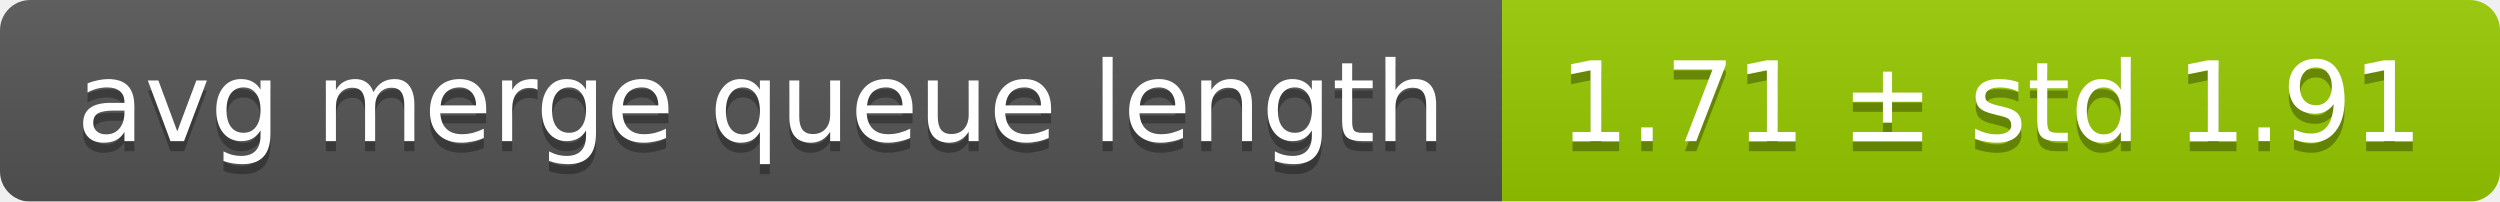
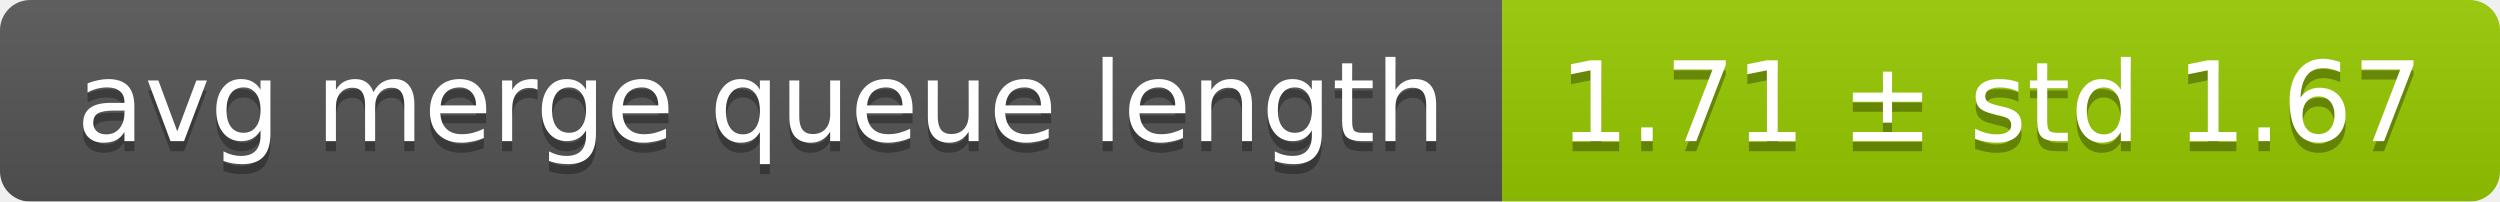
<svg xmlns="http://www.w3.org/2000/svg" width="248" height="20">
  <linearGradient id="smooth" x2="0" y2="100%">
    <stop offset="0" stop-color="#bbb" stop-opacity=".1" />
    <stop offset="1" stop-opacity=".1" />
  </linearGradient>
  <mask id="round">
    <rect width="248" height="20" rx="3" fill="#fff" />
  </mask>
  <g mask="url(#round)">
    <rect width="149" height="20" fill="#555" />
    <rect x="149" width="99" height="20" fill="#97ca00" />
    <rect width="248" height="20" fill="url(#smooth)" />
  </g>
  <g fill="#fff" text-anchor="middle" font-family="DejaVu Sans,Verdana,Geneva,sans-serif" font-size="11">
    <text x="75.5" y="15" fill="#010101" fill-opacity=".3">avg merge queue length</text>
    <text x="75.5" y="14">avg merge queue length</text>
-     <text x="197.5" y="15" fill="#010101" fill-opacity=".3">1.71 ± std 1.91</text>
-     <text x="197.5" y="14">1.71 ± std 1.91</text>
+     <text x="197.5" y="15" fill="#010101" fill-opacity=".3">1.71 ± std 1.67</text>
+     <text x="197.5" y="14">1.71 ± std 1.67</text>
  </g>
</svg>
